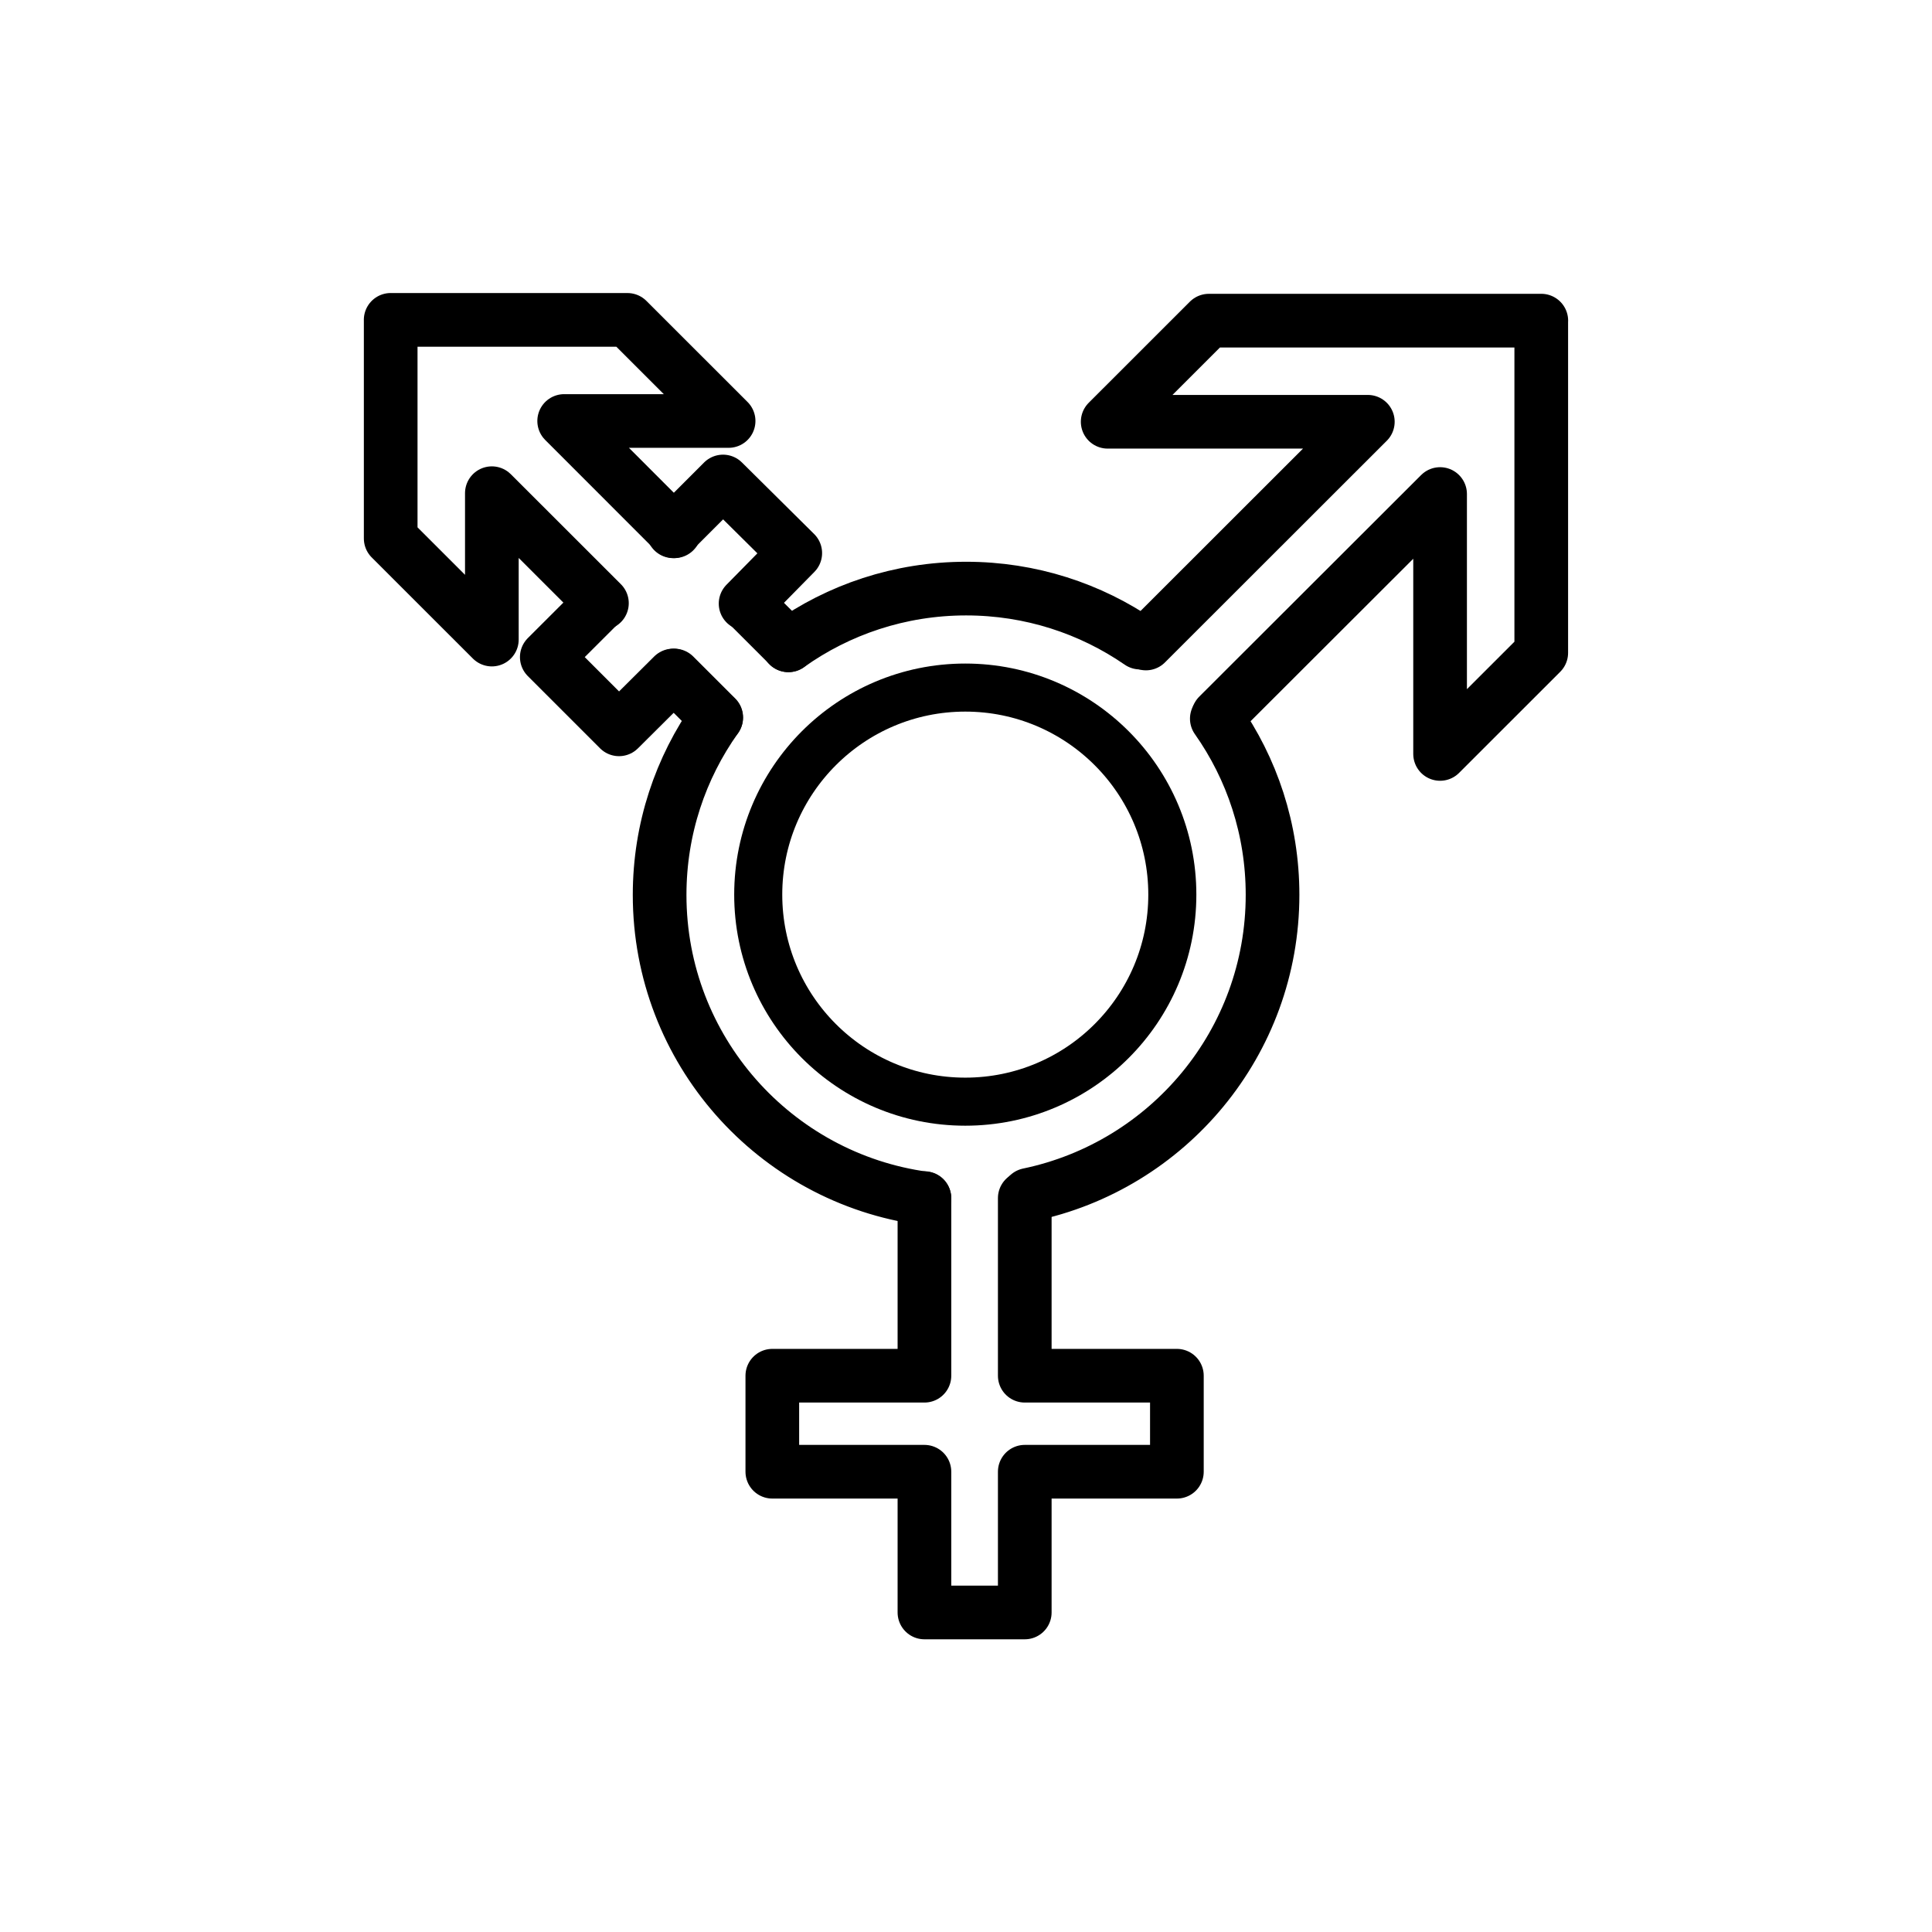
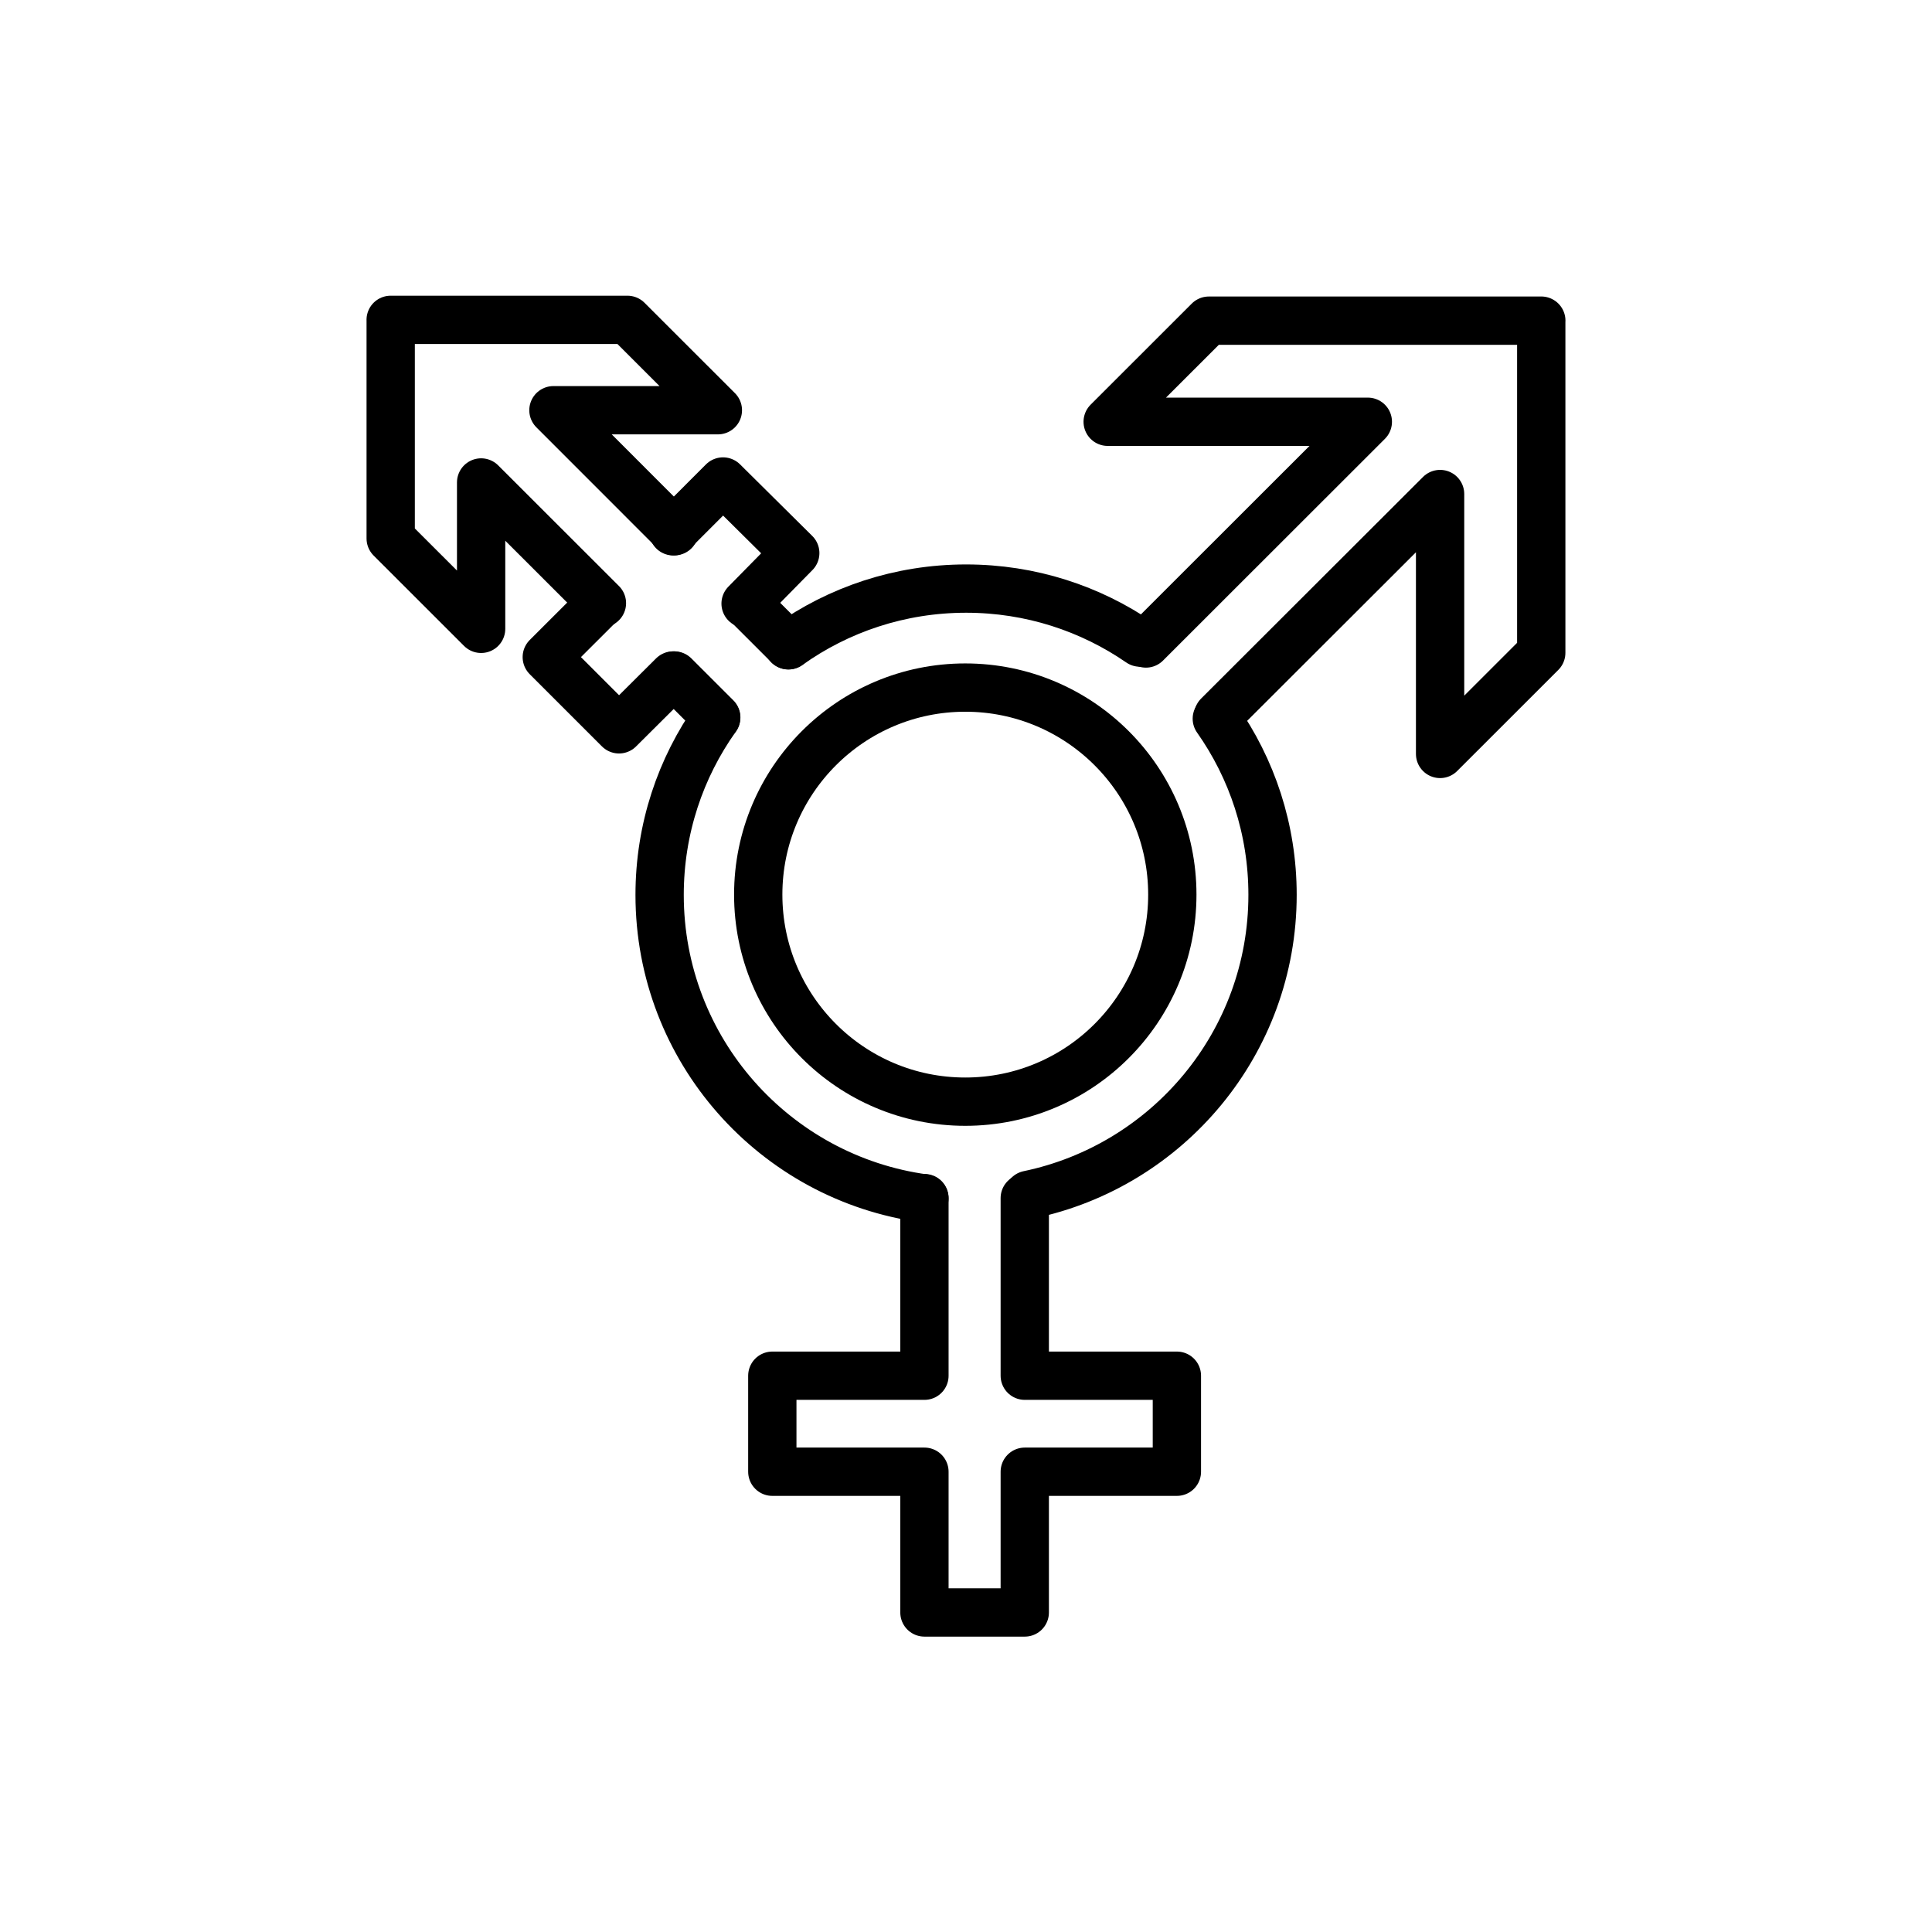
<svg xmlns="http://www.w3.org/2000/svg" id="emoji" viewBox="0 0 72 72" version="1.1">
  <g id="line">
-     <path fill="none" stroke="#000" stroke-linecap="round" stroke-linejoin="round" stroke-width="2" d="m25.09 19.8 1.855-1.856 2.692 2.668-1.851 1.882m-2.701 2.68-2.016 2.006-2.692-2.692 2.012-2.009" paint-order="normal" />
-     <path fill="none" stroke="#000" stroke-linecap="round" stroke-linejoin="round" stroke-miterlimit="10" stroke-width="2" d="m57.44 11.95h-12.39l-3.77 3.768h9.695l-8.269 8.263m2.692 2.689 8.27-8.259v9.686l3.77-3.768v-12.38" />
-     <path fill="none" stroke="#000" stroke-linecap="round" stroke-linejoin="round" stroke-miterlimit="10" stroke-width="2" d="m14.56 11.92v8.147l3.77 3.768v-5.455l4.102 4.099m2.697 2.695 1.564 1.563m2.691-2.69-1.555-1.554m-2.696-2.694s-4.108-4.11-4.108-4.11h6.128l-3.77-3.768h-8.824" />
-     <path fill="none" stroke="#000" stroke-linecap="round" stroke-linejoin="round" stroke-width="2" d="m38.19 44.65v6.619h5.669v3.578h-5.669v5.245h-3.739v-5.245h-5.669v-3.578h5.669v-6.619" />
-     <path fill="none" stroke="#000" stroke-linecap="round" stroke-linejoin="round" stroke-width="2" d="m29.38 24.05c1.868-1.332 4.155-2.115 6.624-2.115 2.405 0 4.637 0.743 6.478 2.012m2.865 2.836c1.309 1.857 2.077 4.121 2.077 6.565 0 5.506-3.902 10.1-9.094 11.18m-3.88 0.133c-5.573-0.757-9.868-5.531-9.868-11.31 0-2.461 0.779-4.739 2.105-6.603" paint-order="normal" />
-     <path fill="none" stroke="#000" stroke-linecap="round" stroke-linejoin="round" stroke-miterlimit="10" stroke-width="2" d="m52.12 18.98" />
-     <path fill="none" stroke="#000" stroke-linecap="round" stroke-linejoin="round" stroke-miterlimit="10" stroke-width="2" d="m35.53 35.56" />
-     <path fill="none" stroke="#000" stroke-linecap="round" stroke-linejoin="round" stroke-miterlimit="10" stroke-width="2" d="m31.58 31.61" />
-     <path fill="none" stroke="#000" stroke-linecap="round" stroke-linejoin="round" stroke-miterlimit="10" stroke-width="2" d="m43.82 12.27" />
-     <path fill="none" stroke="#000" stroke-linecap="round" stroke-linejoin="round" stroke-miterlimit="10" stroke-width="2" d="m49.75 13.46" />
-     <circle cx="36.01" cy="33.34" r="7.716" transform="translate(-.037)" fill="none" stroke="#000" stroke-linecap="round" stroke-linejoin="round" stroke-miterlimit="10" stroke-width="1.791" />
+     <path fill="none" stroke="#000" stroke-linecap="round" stroke-linejoin="round" stroke-width="1.8" d="m25.09 19.8 1.855-1.856 2.692 2.668-1.851 1.882m-2.701 2.68-2.016 2.006-2.692-2.692 2.012-2.009" paint-order="normal" />
+     <path fill="none" stroke="#000" stroke-linecap="round" stroke-linejoin="round" stroke-miterlimit="10" stroke-width="1.8" d="m57.44 11.95h-12.39l-3.77 3.768h9.695l-8.269 8.263m2.692 2.689 8.27-8.259v9.686l3.77-3.768v-12.38" />
+     <path fill="none" stroke="#000" stroke-linecap="round" stroke-linejoin="round" stroke-miterlimit="10" stroke-width="1.8" d="m14.56 11.92v8.147l3.37 3.368v-5.455l4.502 4.498m2.697 2.695 1.564 1.563m2.691-2.69-1.555-1.554m-2.696-2.694-4.508-4.51h6.128l-3.37-3.368h-8.824" />
+     <path fill="none" stroke="#000" stroke-linecap="round" stroke-linejoin="round" stroke-width="1.8" d="m38.19 44.65v6.619h5.669v3.578h-5.669v5.245h-3.739v-5.245h-5.669v-3.578h5.669v-6.619" />
+     <path fill="none" stroke="#000" stroke-linecap="round" stroke-linejoin="round" stroke-width="1.8" d="m29.38 24.05c1.868-1.332 4.155-2.115 6.624-2.115 2.405 0 4.637 0.743 6.478 2.012m2.865 2.836c1.309 1.857 2.077 4.121 2.077 6.565 0 5.506-3.902 10.1-9.094 11.18m-3.88 0.133c-5.573-0.757-9.868-5.531-9.868-11.31 0-2.461 0.779-4.739 2.105-6.603" paint-order="normal" />
+     <path fill="none" stroke="#000" stroke-linecap="round" stroke-linejoin="round" stroke-miterlimit="10" stroke-width="1.8" d="m52.12 18.98" />
+     <path fill="none" stroke="#000" stroke-linecap="round" stroke-linejoin="round" stroke-miterlimit="10" stroke-width="1.8" d="m35.53 35.56" />
+     <path fill="none" stroke="#000" stroke-linecap="round" stroke-linejoin="round" stroke-miterlimit="10" stroke-width="1.8" d="m31.58 31.61" />
+     <path fill="none" stroke="#000" stroke-linecap="round" stroke-linejoin="round" stroke-miterlimit="10" stroke-width="1.8" d="m43.82 12.27" />
+     <path fill="none" stroke="#000" stroke-linecap="round" stroke-linejoin="round" stroke-miterlimit="10" stroke-width="1.8" d="m49.75 13.46" />
+     <circle cx="36.01" cy="33.34" r="7.716" transform="translate(-.037)" fill="none" stroke="#000" stroke-linecap="round" stroke-linejoin="round" stroke-miterlimit="10" stroke-width="1.8" />
  </g>
</svg>
